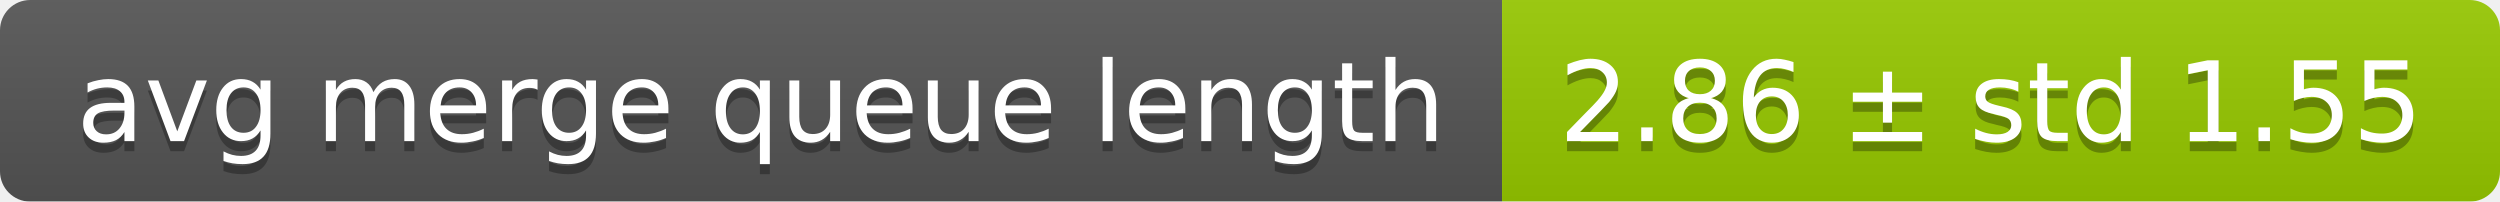
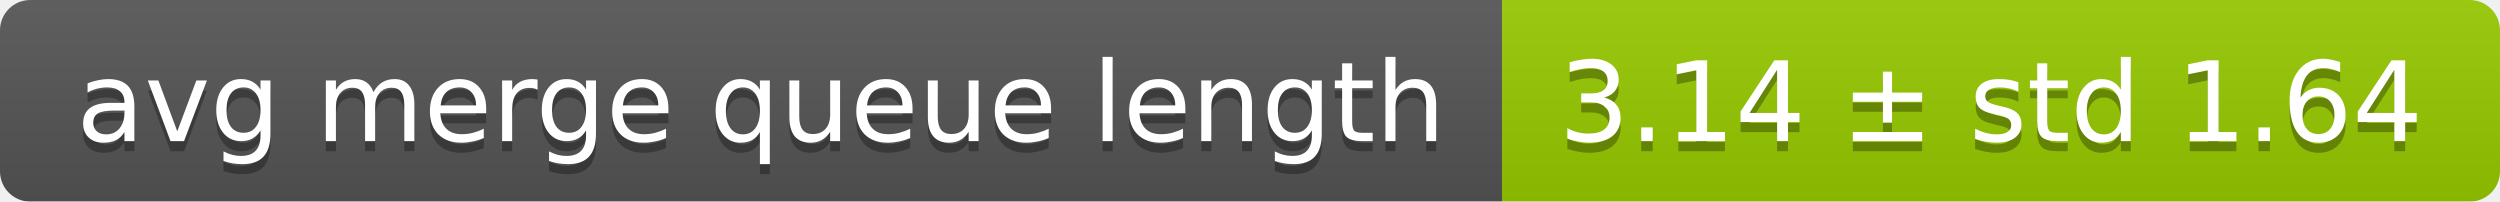
<svg xmlns="http://www.w3.org/2000/svg" width="248" height="20">
  <linearGradient id="smooth" x2="0" y2="100%">
    <stop offset="0" stop-color="#bbb" stop-opacity=".1" />
    <stop offset="1" stop-opacity=".1" />
  </linearGradient>
  <mask id="round">
    <rect width="248" height="20" rx="3" fill="#fff" />
  </mask>
  <g mask="url(#round)">
    <rect width="149" height="20" fill="#555" />
    <rect x="149" width="99" height="20" fill="#97ca00" />
    <rect width="248" height="20" fill="url(#smooth)" />
  </g>
  <g fill="#fff" text-anchor="middle" font-family="DejaVu Sans,Verdana,Geneva,sans-serif" font-size="11">
    <text x="75.5" y="15" fill="#010101" fill-opacity=".3">avg merge queue length</text>
    <text x="75.5" y="14">avg merge queue length</text>
-     <text x="197.5" y="15" fill="#010101" fill-opacity=".3">2.86 ± std 1.55</text>
-     <text x="197.5" y="14">2.86 ± std 1.55</text>
+     <text x="197.5" y="15" fill="#010101" fill-opacity=".3">3.14 ± std 1.64</text>
+     <text x="197.5" y="14">3.14 ± std 1.64</text>
  </g>
</svg>
